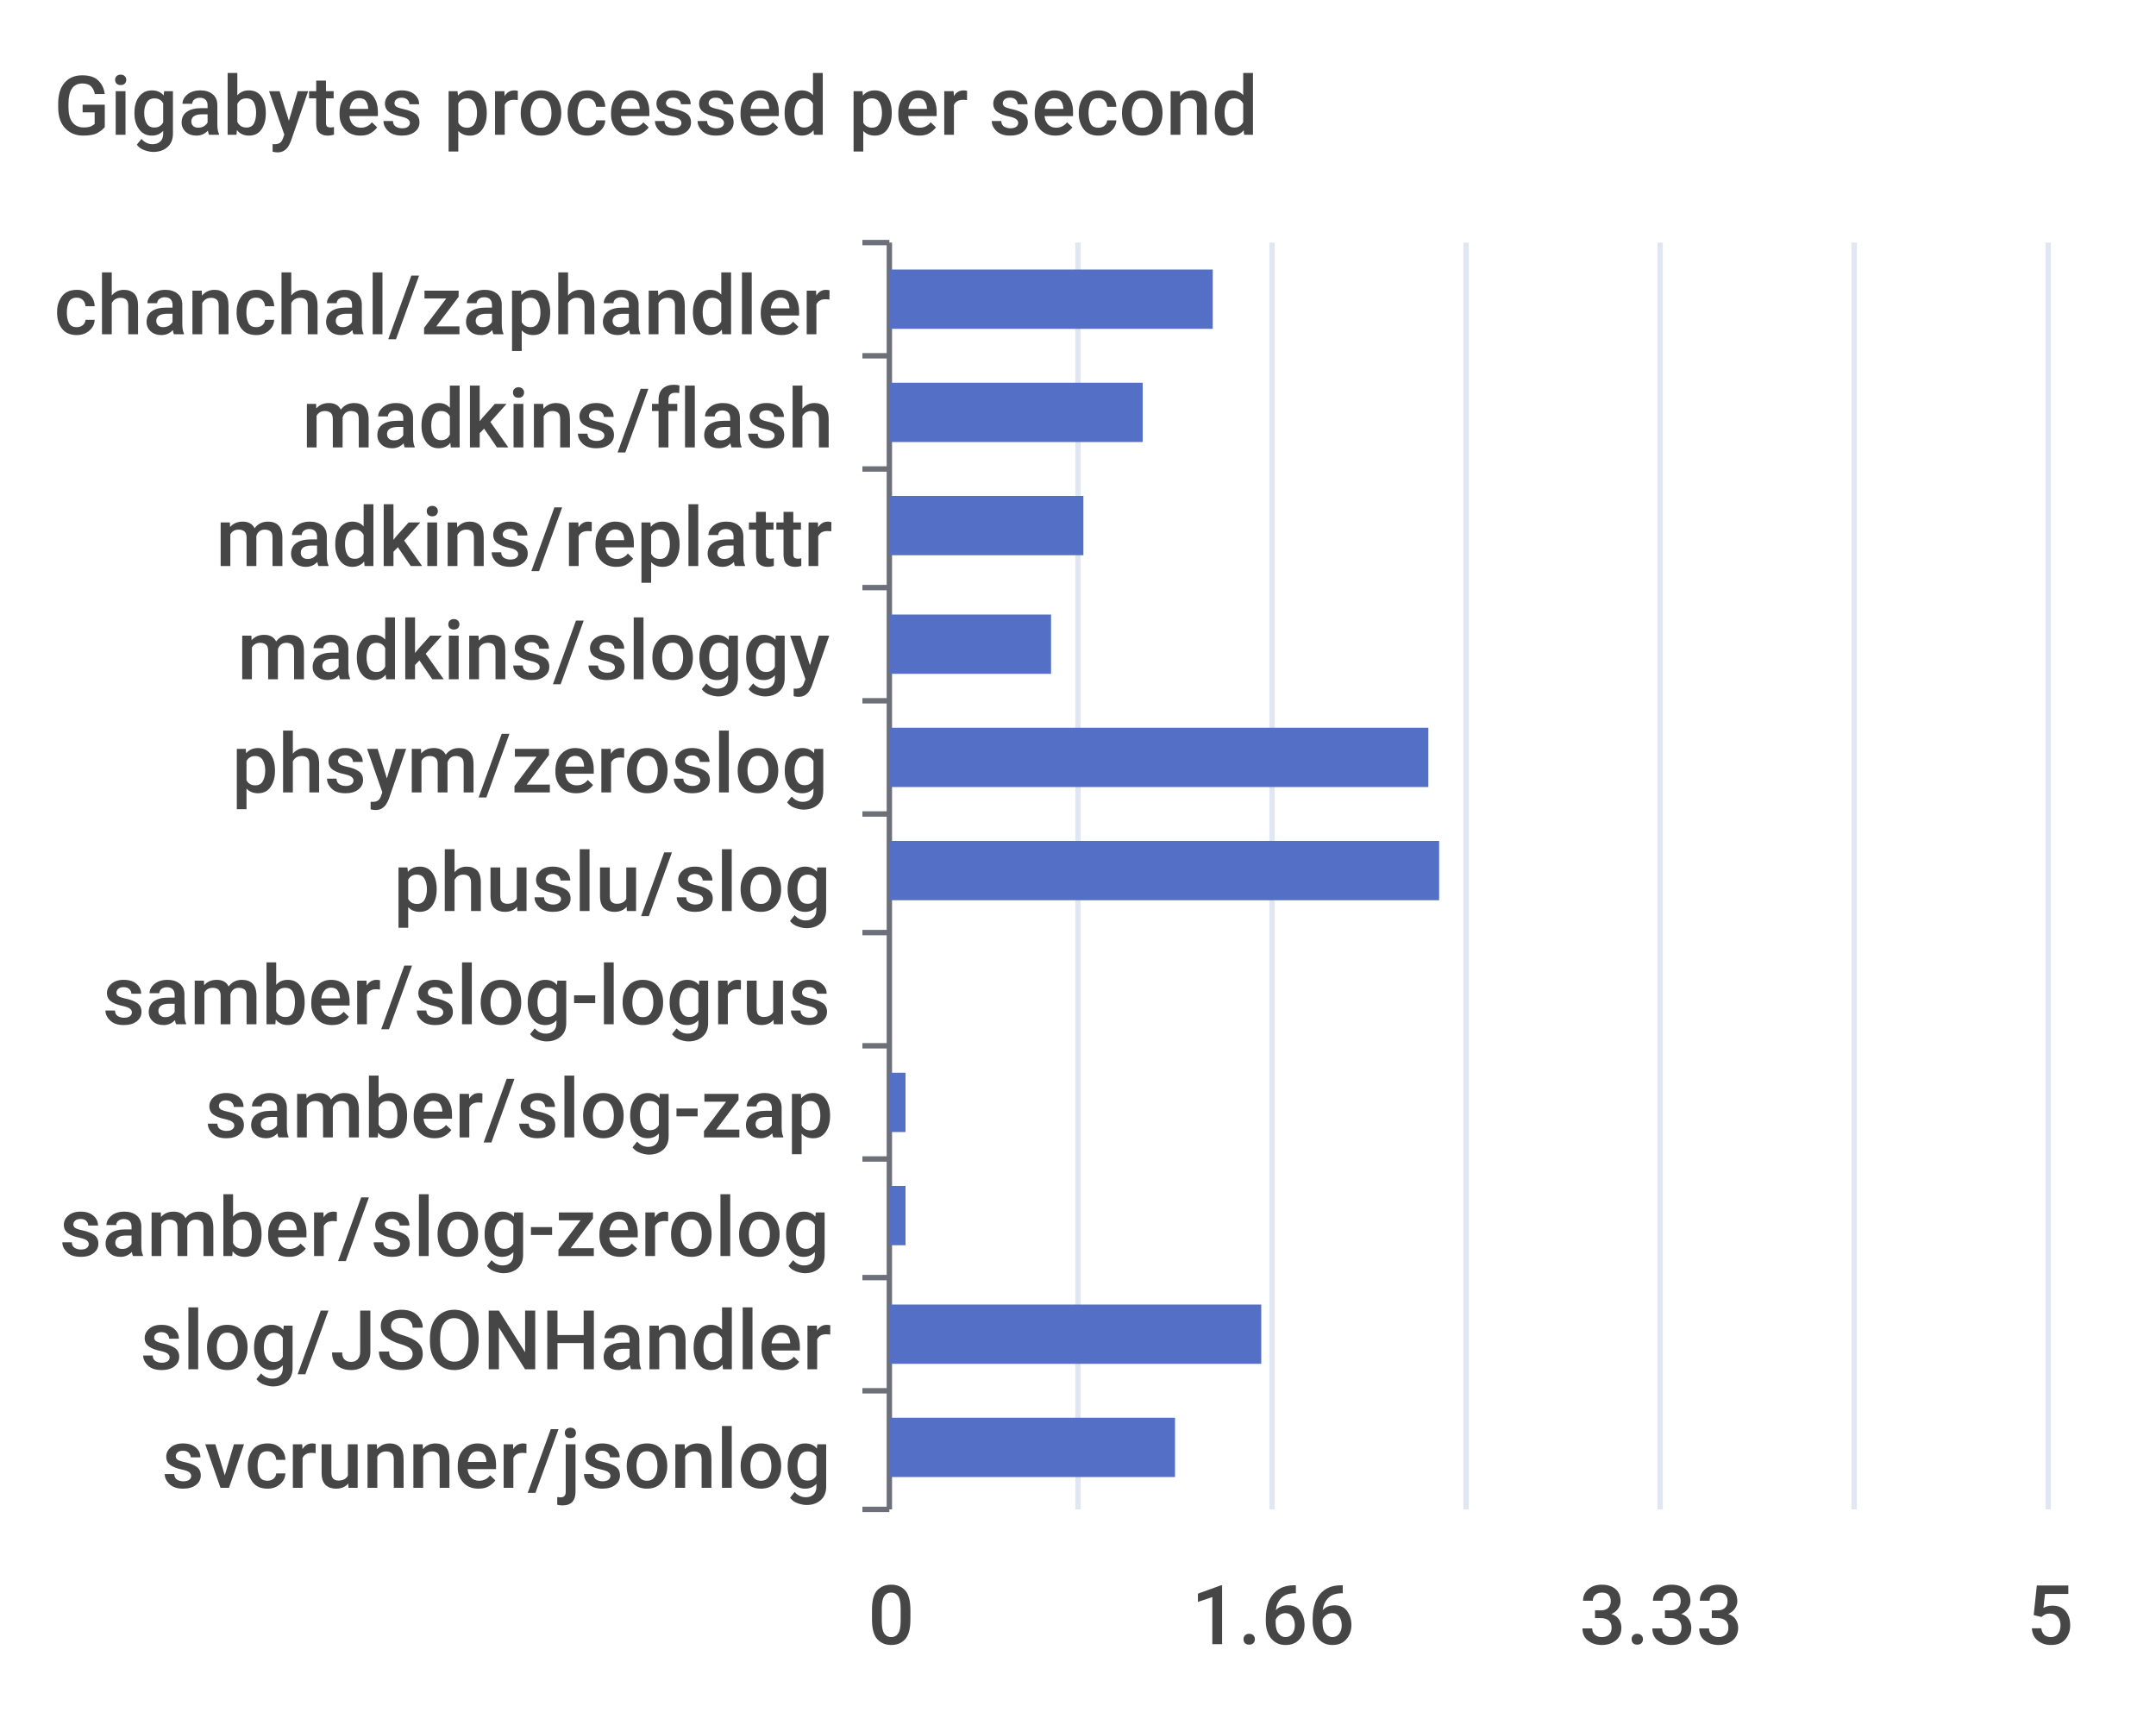
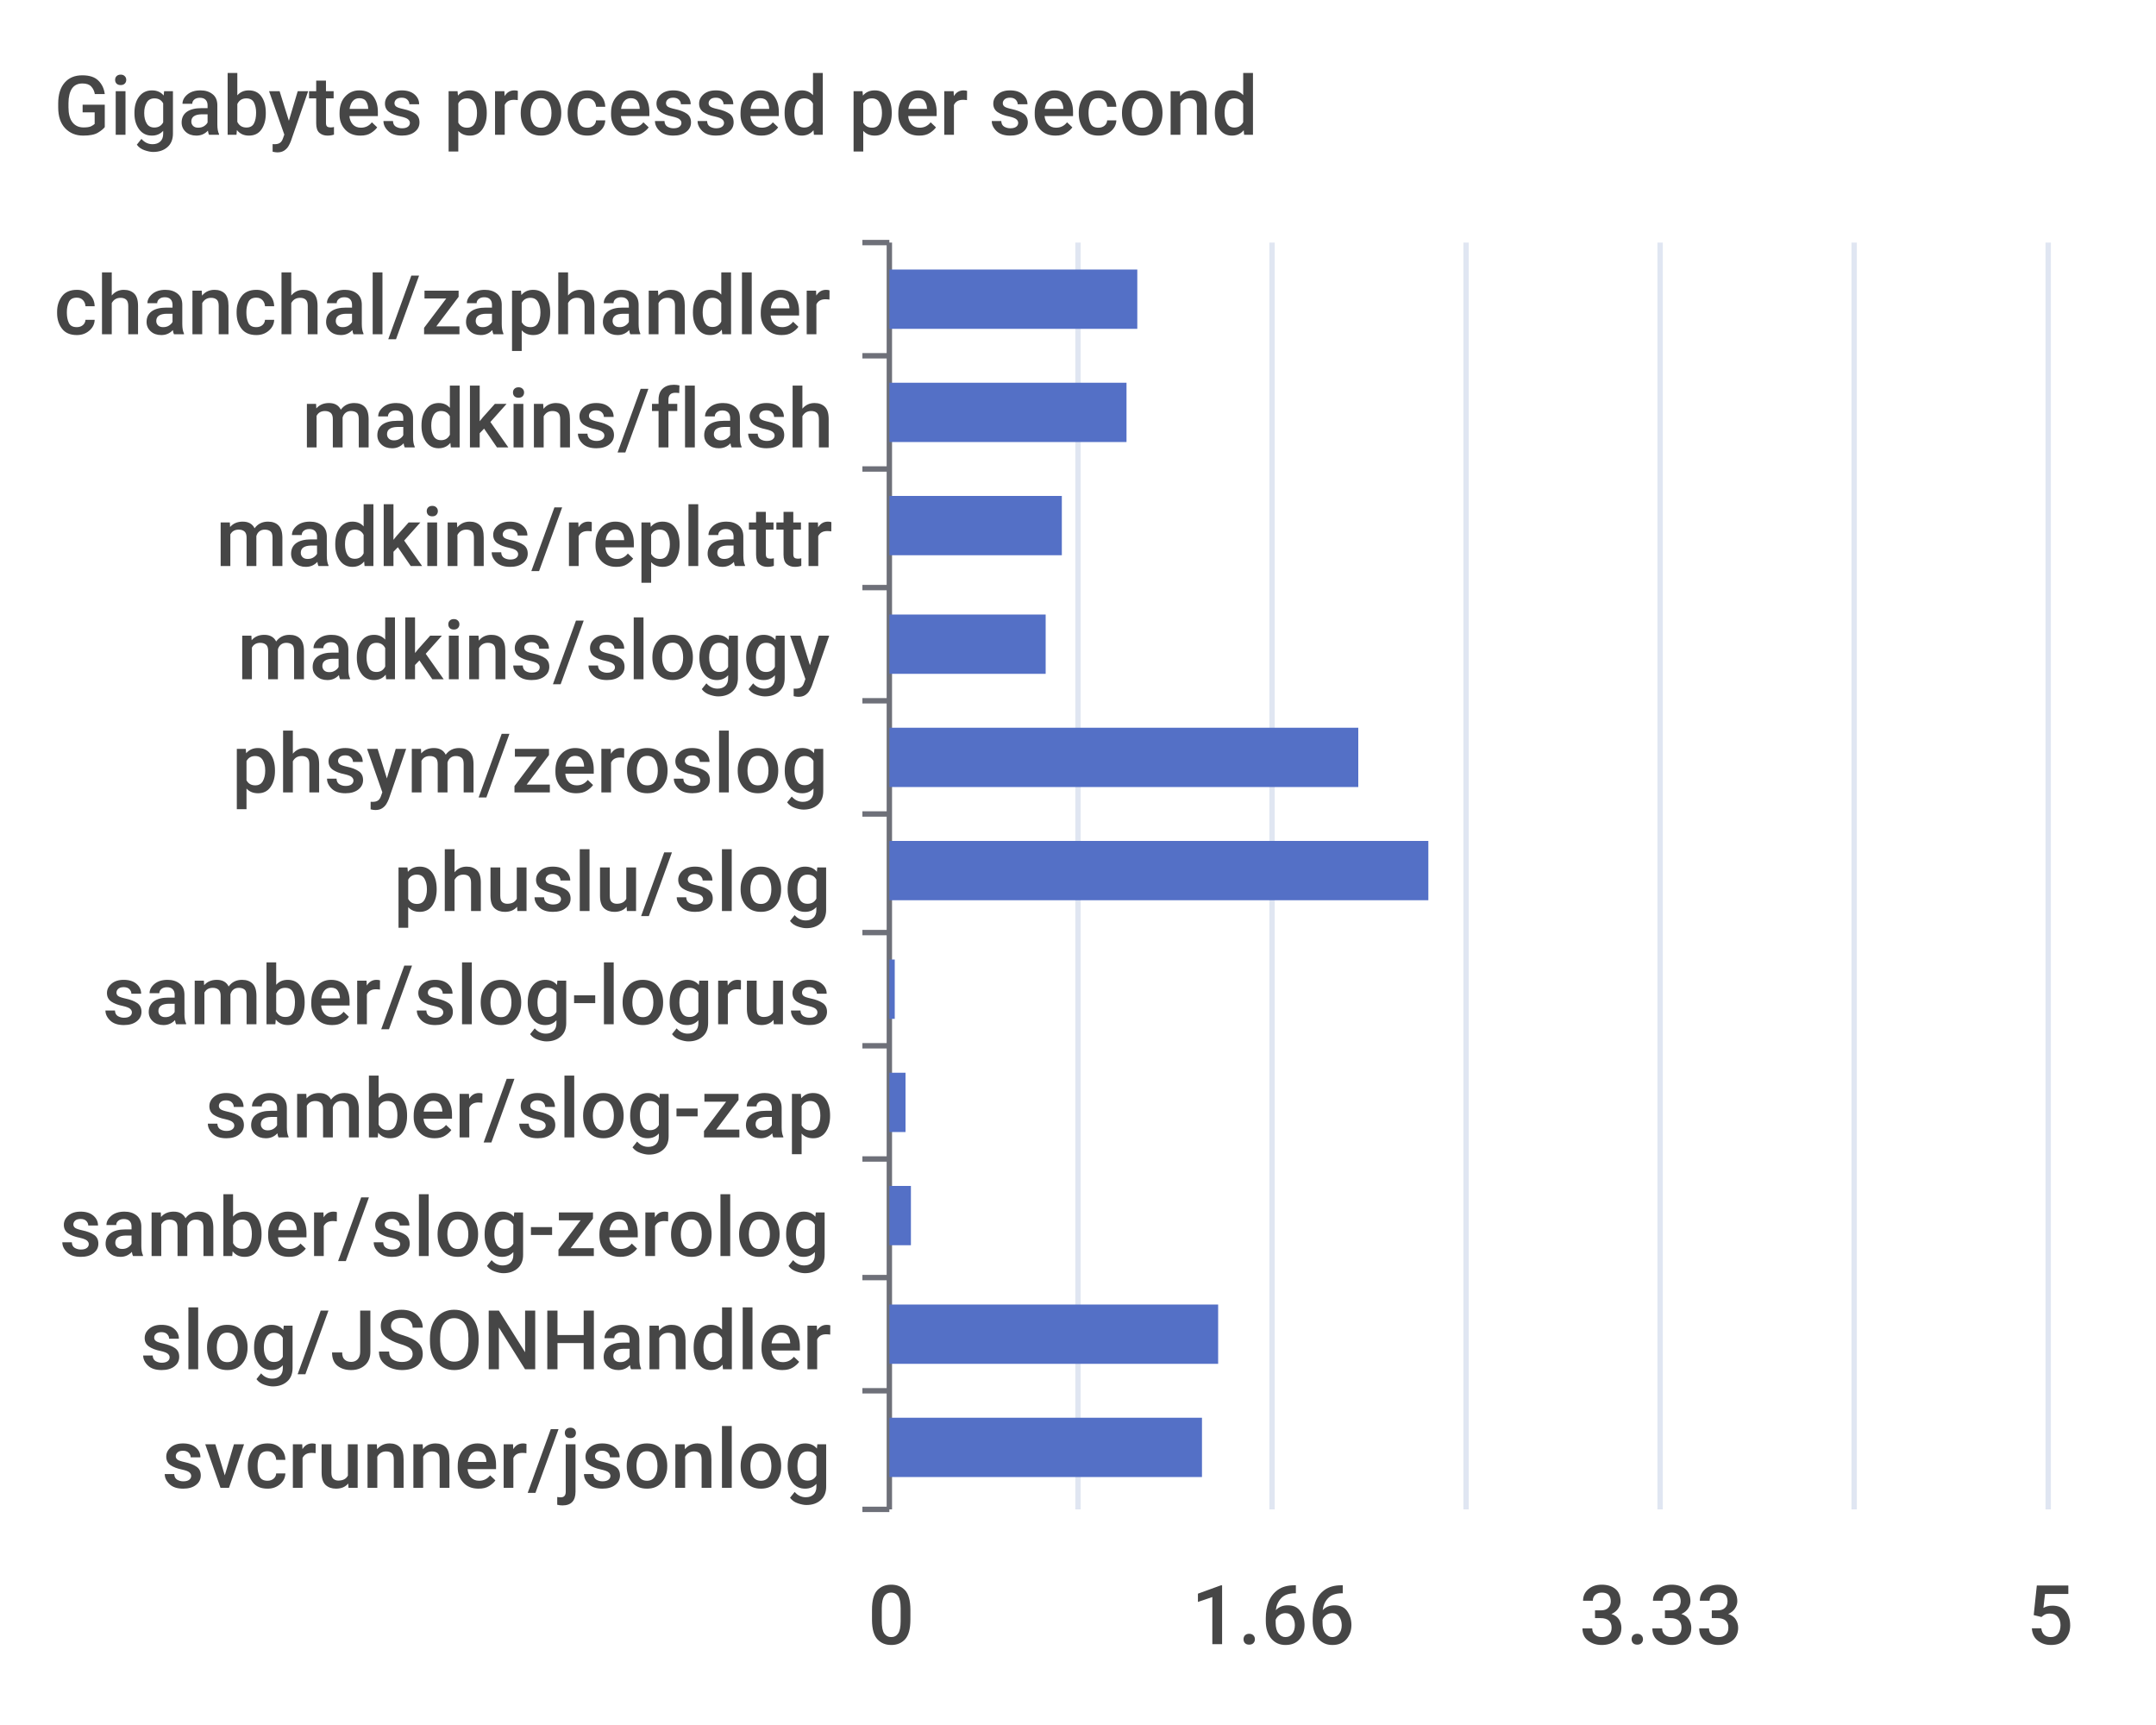
<svg xmlns="http://www.w3.org/2000/svg" width="400" height="320">\n<path d="M 0 0 L 400 0 L 400 320 L 0 320 L 0 0" style="stroke-width:0;stroke:none;fill:rgba(255,255,255,1.0)" />
  <text x="10" y="25" style="stroke-width:0;stroke:none;fill:rgba(70,70,70,1.0);font-size:15.3px;font-family:'Roboto Medium',sans-serif">Gigabytes processed per second</text>
  <path d="M 160 45 L 165 45" style="stroke-width:1;stroke:rgba(110,112,121,1.0);fill:none" />
  <path d="M 160 66 L 165 66" style="stroke-width:1;stroke:rgba(110,112,121,1.0);fill:none" />
  <path d="M 160 87 L 165 87" style="stroke-width:1;stroke:rgba(110,112,121,1.0);fill:none" />
  <path d="M 160 109 L 165 109" style="stroke-width:1;stroke:rgba(110,112,121,1.0);fill:none" />
  <path d="M 160 130 L 165 130" style="stroke-width:1;stroke:rgba(110,112,121,1.0);fill:none" />
  <path d="M 160 151 L 165 151" style="stroke-width:1;stroke:rgba(110,112,121,1.0);fill:none" />
  <path d="M 160 173 L 165 173" style="stroke-width:1;stroke:rgba(110,112,121,1.0);fill:none" />
  <path d="M 160 194 L 165 194" style="stroke-width:1;stroke:rgba(110,112,121,1.0);fill:none" />
  <path d="M 160 215 L 165 215" style="stroke-width:1;stroke:rgba(110,112,121,1.0);fill:none" />
  <path d="M 160 237 L 165 237" style="stroke-width:1;stroke:rgba(110,112,121,1.0);fill:none" />
  <path d="M 160 258 L 165 258" style="stroke-width:1;stroke:rgba(110,112,121,1.0);fill:none" />
  <path d="M 160 280 L 165 280" style="stroke-width:1;stroke:rgba(110,112,121,1.0);fill:none" />
  <path d="M 165 45 L 165 280" style="stroke-width:1;stroke:rgba(110,112,121,1.0);fill:none" />
  <text x="10" y="62" style="stroke-width:0;stroke:none;fill:rgba(70,70,70,1.0);font-size:15.3px;font-family:'Roboto Medium',sans-serif">chanchal/zaphandler</text>
  <text x="56" y="83" style="stroke-width:0;stroke:none;fill:rgba(70,70,70,1.0);font-size:15.3px;font-family:'Roboto Medium',sans-serif">madkins/flash</text>
  <text x="40" y="105" style="stroke-width:0;stroke:none;fill:rgba(70,70,70,1.0);font-size:15.3px;font-family:'Roboto Medium',sans-serif">madkins/replattr</text>
  <text x="44" y="126" style="stroke-width:0;stroke:none;fill:rgba(70,70,70,1.0);font-size:15.3px;font-family:'Roboto Medium',sans-serif">madkins/sloggy</text>
  <text x="43" y="147" style="stroke-width:0;stroke:none;fill:rgba(70,70,70,1.0);font-size:15.3px;font-family:'Roboto Medium',sans-serif">phsym/zeroslog</text>
  <text x="73" y="169" style="stroke-width:0;stroke:none;fill:rgba(70,70,70,1.0);font-size:15.3px;font-family:'Roboto Medium',sans-serif">phuslu/slog</text>
  <text x="19" y="190" style="stroke-width:0;stroke:none;fill:rgba(70,70,70,1.0);font-size:15.3px;font-family:'Roboto Medium',sans-serif">samber/slog-logrus</text>
  <text x="38" y="211" style="stroke-width:0;stroke:none;fill:rgba(70,70,70,1.0);font-size:15.3px;font-family:'Roboto Medium',sans-serif">samber/slog-zap</text>
  <text x="11" y="233" style="stroke-width:0;stroke:none;fill:rgba(70,70,70,1.0);font-size:15.3px;font-family:'Roboto Medium',sans-serif">samber/slog-zerolog</text>
  <text x="26" y="254" style="stroke-width:0;stroke:none;fill:rgba(70,70,70,1.0);font-size:15.3px;font-family:'Roboto Medium',sans-serif">slog/JSONHandler</text>
  <text x="30" y="276" style="stroke-width:0;stroke:none;fill:rgba(70,70,70,1.0);font-size:15.3px;font-family:'Roboto Medium',sans-serif">svcrunner/jsonlog</text>
  <text x="161" y="305" style="stroke-width:0;stroke:none;fill:rgba(70,70,70,1.0);font-size:15.3px;font-family:'Roboto Medium',sans-serif">0</text>
  <text x="221" y="305" style="stroke-width:0;stroke:none;fill:rgba(70,70,70,1.0);font-size:15.3px;font-family:'Roboto Medium',sans-serif">1.66</text>
  <text x="293" y="305" style="stroke-width:0;stroke:none;fill:rgba(70,70,70,1.0);font-size:15.3px;font-family:'Roboto Medium',sans-serif">3.33</text>
  <text x="376" y="305" style="stroke-width:0;stroke:none;fill:rgba(70,70,70,1.0);font-size:15.3px;font-family:'Roboto Medium',sans-serif">5</text>
  <path d="M 200 45 L 200 280" style="stroke-width:1;stroke:rgba(224,230,242,1.0);fill:none" />
  <path d="M 236 45 L 236 280" style="stroke-width:1;stroke:rgba(224,230,242,1.0);fill:none" />
  <path d="M 272 45 L 272 280" style="stroke-width:1;stroke:rgba(224,230,242,1.0);fill:none" />
  <path d="M 308 45 L 308 280" style="stroke-width:1;stroke:rgba(224,230,242,1.0);fill:none" />
  <path d="M 344 45 L 344 280" style="stroke-width:1;stroke:rgba(224,230,242,1.0);fill:none" />
  <path d="M 380 45 L 380 280" style="stroke-width:1;stroke:rgba(224,230,242,1.0);fill:none" />
-   <path d="M 165 263 L 218 263 L 218 274 L 165 274 L 165 263" style="stroke-width:0;stroke:none;fill:rgba(84,112,198,1.0)" />
-   <path d="M 165 242 L 234 242 L 234 253 L 165 253 L 165 242" style="stroke-width:0;stroke:none;fill:rgba(84,112,198,1.0)" />
-   <path d="M 165 220 L 168 220 L 168 231 L 165 231 L 165 220" style="stroke-width:0;stroke:none;fill:rgba(84,112,198,1.0)" />
+   <path d="M 165 263 L 223 263 L 223 274 L 165 274 L 165 263" style="stroke-width:0;stroke:none;fill:rgba(84,112,198,1.0)" />
+   <path d="M 165 242 L 226 242 L 226 253 L 165 253 L 165 242" style="stroke-width:0;stroke:none;fill:rgba(84,112,198,1.0)" />
+   <path d="M 165 220 L 169 220 L 169 231 L 165 231 L 165 220" style="stroke-width:0;stroke:none;fill:rgba(84,112,198,1.0)" />
  <path d="M 165 199 L 168 199 L 168 210 L 165 210 L 165 199" style="stroke-width:0;stroke:none;fill:rgba(84,112,198,1.0)" />
-   <path d="M 165 178 L 165 178 L 165 189 L 165 189 L 165 178" style="stroke-width:0;stroke:none;fill:rgba(84,112,198,1.0)" />
-   <path d="M 165 156 L 267 156 L 267 167 L 165 167 L 165 156" style="stroke-width:0;stroke:none;fill:rgba(84,112,198,1.0)" />
-   <path d="M 165 135 L 265 135 L 265 146 L 165 146 L 165 135" style="stroke-width:0;stroke:none;fill:rgba(84,112,198,1.0)" />
-   <path d="M 165 114 L 195 114 L 195 125 L 165 125 L 165 114" style="stroke-width:0;stroke:none;fill:rgba(84,112,198,1.0)" />
-   <path d="M 165 92 L 201 92 L 201 103 L 165 103 L 165 92" style="stroke-width:0;stroke:none;fill:rgba(84,112,198,1.0)" />
-   <path d="M 165 71 L 212 71 L 212 82 L 165 82 L 165 71" style="stroke-width:0;stroke:none;fill:rgba(84,112,198,1.0)" />
-   <path d="M 165 50 L 225 50 L 225 61 L 165 61 L 165 50" style="stroke-width:0;stroke:none;fill:rgba(84,112,198,1.0)" />
+   <path d="M 165 178 L 166 178 L 166 189 L 165 189 L 165 178" style="stroke-width:0;stroke:none;fill:rgba(84,112,198,1.0)" />
+   <path d="M 165 156 L 265 156 L 265 167 L 165 167 L 165 156" style="stroke-width:0;stroke:none;fill:rgba(84,112,198,1.0)" />
+   <path d="M 165 135 L 252 135 L 252 146 L 165 146 L 165 135" style="stroke-width:0;stroke:none;fill:rgba(84,112,198,1.0)" />
+   <path d="M 165 114 L 194 114 L 194 125 L 165 125 L 165 114" style="stroke-width:0;stroke:none;fill:rgba(84,112,198,1.0)" />
+   <path d="M 165 92 L 197 92 L 197 103 L 165 103 L 165 92" style="stroke-width:0;stroke:none;fill:rgba(84,112,198,1.0)" />
+   <path d="M 165 71 L 209 71 L 209 82 L 165 82 L 165 71" style="stroke-width:0;stroke:none;fill:rgba(84,112,198,1.0)" />
+   <path d="M 165 50 L 211 50 L 211 61 L 165 61 L 165 50" style="stroke-width:0;stroke:none;fill:rgba(84,112,198,1.0)" />
</svg>
